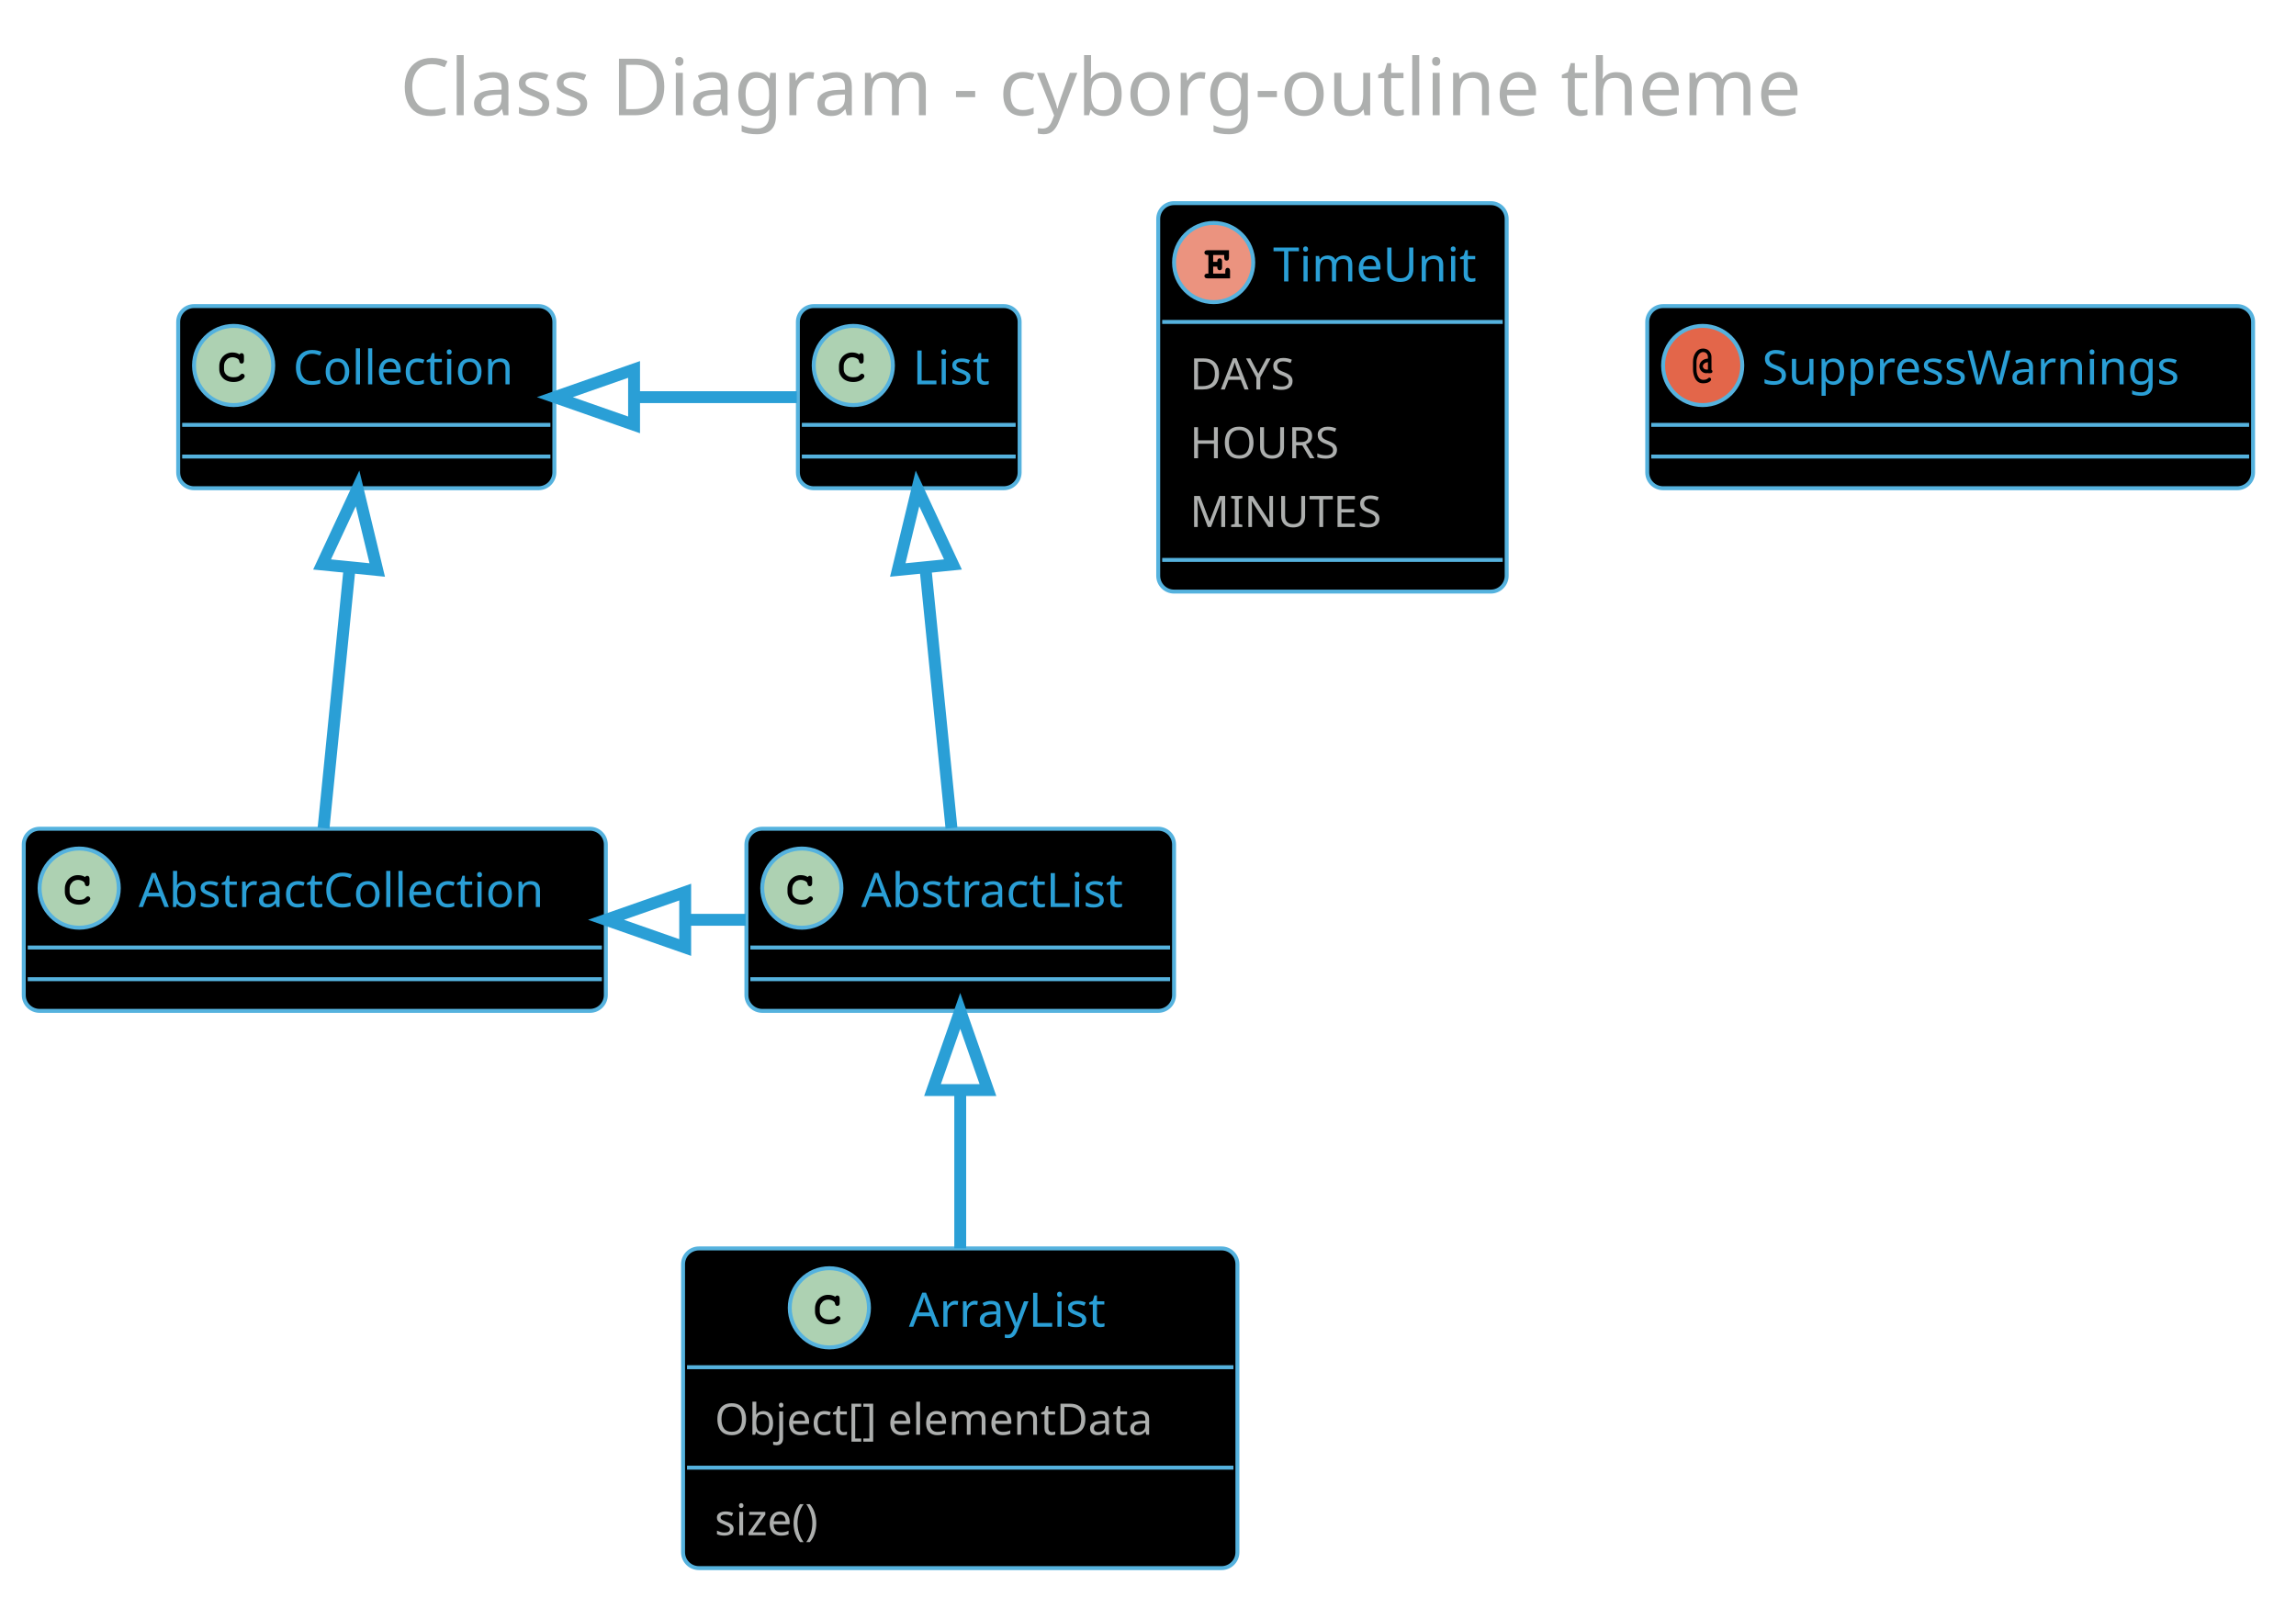
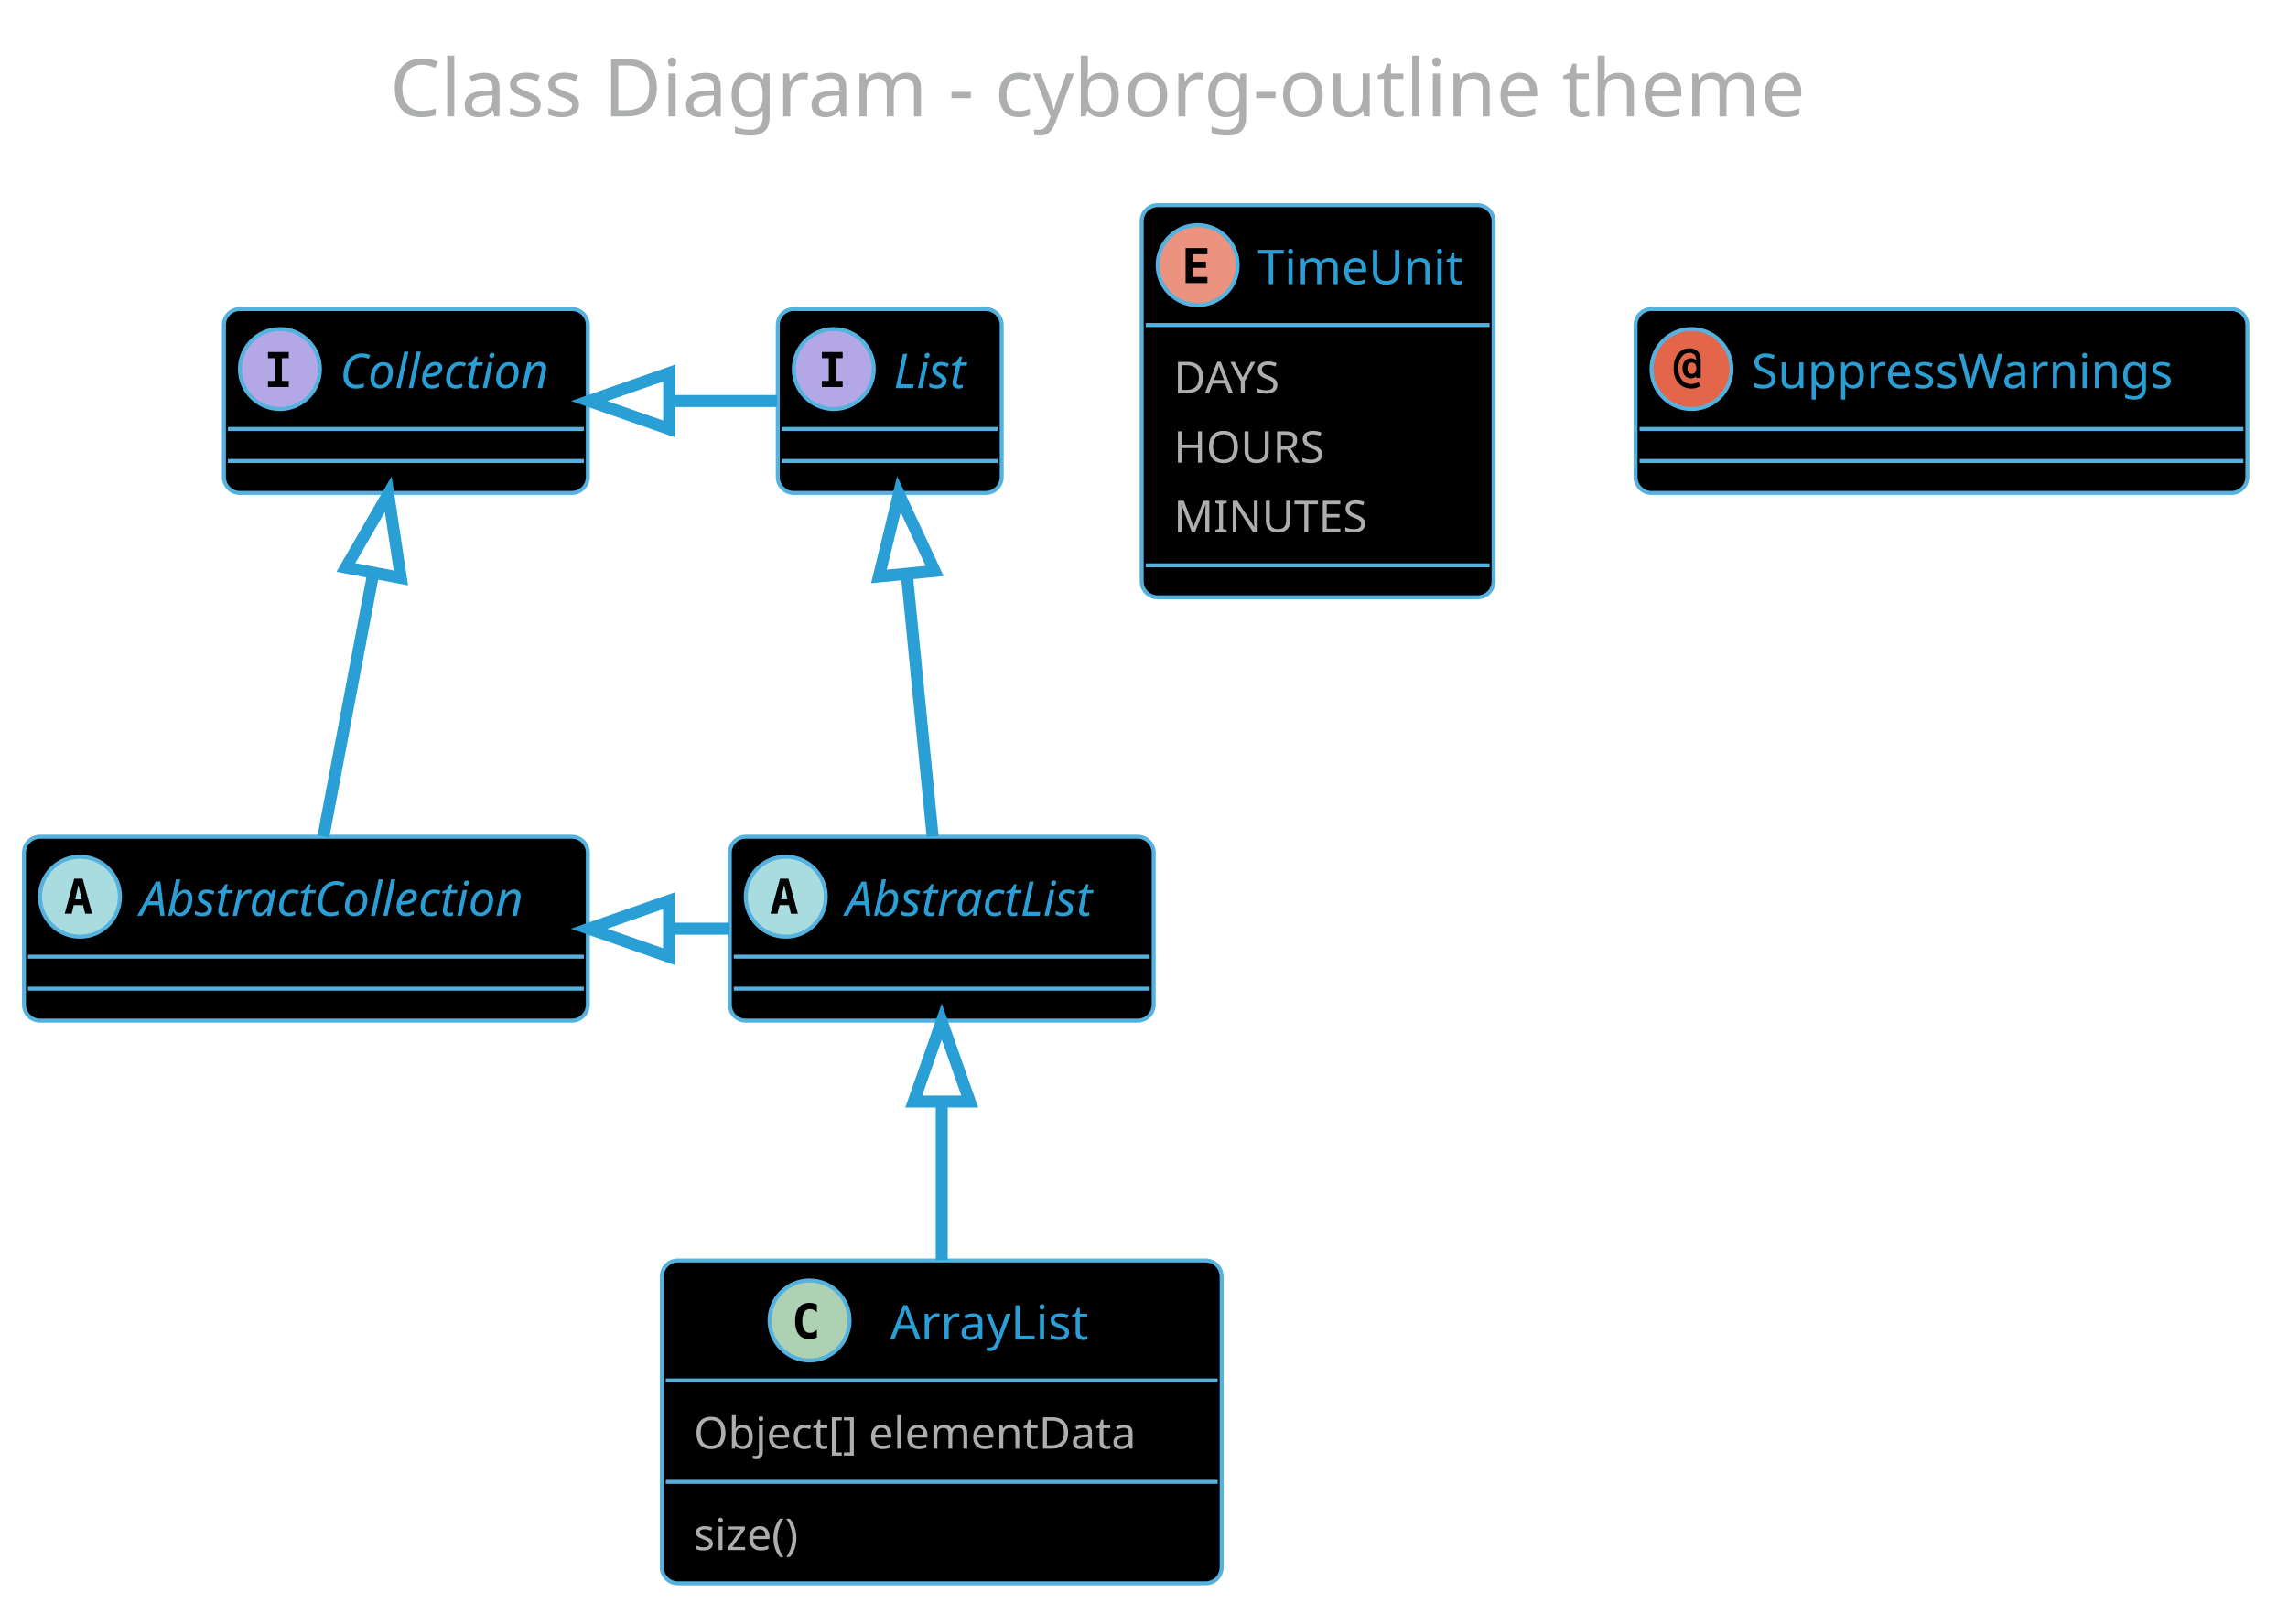
- <svg xmlns="http://www.w3.org/2000/svg" contentScriptType="application/ecmascript" contentStyleType="text/css" height="423.958px" preserveAspectRatio="none" style="width:604px;height:423px;background:#000000;" version="1.1" viewBox="0 0 604 423" width="604.167px" zoomAndPan="magnify">
+ <svg xmlns="http://www.w3.org/2000/svg" contentScriptType="application/ecmascript" contentStyleType="text/css" height="423.958px" preserveAspectRatio="none" style="width:596px;height:423px;background:#000000;" version="1.1" viewBox="0 0 596 423" width="596.875px" zoomAndPan="magnify">
  <defs />
  <g>
-     <rect fill="none" height="39.903" rx="4.167" ry="4.167" style="stroke: none; stroke-width: 1.042;" width="420.833" x="94.792" y="2.083" />
-     <text fill="#ADAFAE" font-family="Verdana" font-size="20.833" lengthAdjust="spacingAndGlyphs" textLength="400" x="105.208" y="30.32">Class Diagram - cyborg-outline theme</text>
-     <rect fill="#000000" height="47.917" id="List" rx="4.167" ry="4.167" style="stroke: #55B2DE; stroke-width: 1.042;" width="58.333" x="209.896" y="80.528" />
-     <ellipse cx="224.479" cy="96.153" fill="#ADD1B2" rx="10.417" ry="10.417" style="stroke: #55B2DE; stroke-width: 1.042;" />
-     <path d="M226.025,93.239 Q226.139,93.077 226.278,92.995 Q226.416,92.914 226.579,92.914 Q226.856,92.914 227.026,93.109 Q227.197,93.304 227.197,93.744 L227.197,94.818 Q227.197,95.258 227.026,95.453 Q226.856,95.648 226.579,95.648 Q226.318,95.648 226.172,95.502 Q226.025,95.371 225.944,94.981 Q225.911,94.721 225.781,94.59 Q225.521,94.314 225.073,94.151 Q224.626,93.988 224.17,93.988 Q223.617,93.988 223.144,94.232 Q222.673,94.476 222.315,95.022 Q221.956,95.567 221.956,96.332 L221.956,97.146 Q221.956,98.041 222.616,98.643 Q223.275,99.245 224.43,99.245 Q225.13,99.245 225.619,99.066 Q225.895,98.952 226.204,98.627 Q226.4,98.431 226.514,98.374 Q226.628,98.317 226.758,98.317 Q227.018,98.317 227.205,98.505 Q227.393,98.692 227.393,98.952 Q227.393,99.213 227.132,99.506 Q226.758,99.929 226.172,100.173 Q225.391,100.499 224.447,100.499 Q223.324,100.499 222.445,100.043 Q221.712,99.685 221.208,98.887 Q220.703,98.09 220.703,97.162 L220.703,96.316 Q220.703,95.339 221.159,94.493 Q221.615,93.646 222.42,93.191 Q223.226,92.735 224.121,92.735 Q224.674,92.735 225.147,92.857 Q225.619,92.979 226.025,93.239 Z " />
-     <text fill="#2A9FD6" font-family="Verdana" font-size="12.5" lengthAdjust="spacingAndGlyphs" textLength="22.917" x="240.104" y="101.124">List</text>
-     <line style="stroke: #55B2DE; stroke-width: 1.042;" x1="210.938" x2="267.188" y1="111.778" y2="111.778" />
-     <line style="stroke: #55B2DE; stroke-width: 1.042;" x1="210.938" x2="267.188" y1="120.111" y2="120.111" />
-     <rect fill="#000000" height="47.917" id="AbstractList" rx="4.167" ry="4.167" style="stroke: #55B2DE; stroke-width: 1.042;" width="112.5" x="196.354" y="218.028" />
-     <ellipse cx="210.938" cy="233.653" fill="#ADD1B2" rx="10.417" ry="10.417" style="stroke: #55B2DE; stroke-width: 1.042;" />
-     <path d="M212.484,230.739 Q212.598,230.577 212.736,230.495 Q212.874,230.414 213.037,230.414 Q213.314,230.414 213.485,230.609 Q213.656,230.804 213.656,231.244 L213.656,232.318 Q213.656,232.758 213.485,232.953 Q213.314,233.148 213.037,233.148 Q212.777,233.148 212.63,233.002 Q212.484,232.871 212.402,232.481 Q212.37,232.22 212.24,232.09 Q211.979,231.814 211.532,231.651 Q211.084,231.488 210.628,231.488 Q210.075,231.488 209.603,231.732 Q209.131,231.976 208.773,232.522 Q208.415,233.067 208.415,233.832 L208.415,234.646 Q208.415,235.541 209.074,236.143 Q209.733,236.745 210.889,236.745 Q211.589,236.745 212.077,236.566 Q212.353,236.452 212.663,236.127 Q212.858,235.931 212.972,235.874 Q213.086,235.817 213.216,235.817 Q213.477,235.817 213.664,236.005 Q213.851,236.192 213.851,236.452 Q213.851,236.713 213.59,237.006 Q213.216,237.429 212.63,237.673 Q211.849,237.999 210.905,237.999 Q209.782,237.999 208.903,237.543 Q208.171,237.185 207.666,236.387 Q207.161,235.59 207.161,234.662 L207.161,233.815 Q207.161,232.839 207.617,231.993 Q208.073,231.146 208.879,230.69 Q209.684,230.235 210.579,230.235 Q211.133,230.235 211.605,230.357 Q212.077,230.479 212.484,230.739 Z " />
-     <text fill="#2A9FD6" font-family="Verdana" font-size="12.5" lengthAdjust="spacingAndGlyphs" textLength="77.083" x="226.562" y="238.624">AbstractList</text>
-     <line style="stroke: #55B2DE; stroke-width: 1.042;" x1="197.396" x2="307.812" y1="249.278" y2="249.278" />
-     <line style="stroke: #55B2DE; stroke-width: 1.042;" x1="197.396" x2="307.812" y1="257.611" y2="257.611" />
-     <rect fill="#000000" height="47.917" id="Collection" rx="4.167" ry="4.167" style="stroke: #55B2DE; stroke-width: 1.042;" width="98.958" x="46.875" y="80.528" />
-     <ellipse cx="61.458" cy="96.153" fill="#ADD1B2" rx="10.417" ry="10.417" style="stroke: #55B2DE; stroke-width: 1.042;" />
-     <path d="M63.005,93.239 Q63.118,93.077 63.257,92.995 Q63.395,92.914 63.558,92.914 Q63.835,92.914 64.005,93.109 Q64.176,93.304 64.176,93.744 L64.176,94.818 Q64.176,95.258 64.005,95.453 Q63.835,95.648 63.558,95.648 Q63.297,95.648 63.151,95.502 Q63.005,95.371 62.923,94.981 Q62.891,94.721 62.76,94.59 Q62.5,94.314 62.052,94.151 Q61.605,93.988 61.149,93.988 Q60.596,93.988 60.124,94.232 Q59.652,94.476 59.294,95.022 Q58.935,95.567 58.935,96.332 L58.935,97.146 Q58.935,98.041 59.595,98.643 Q60.254,99.245 61.41,99.245 Q62.109,99.245 62.598,99.066 Q62.874,98.952 63.184,98.627 Q63.379,98.431 63.493,98.374 Q63.607,98.317 63.737,98.317 Q63.997,98.317 64.185,98.505 Q64.372,98.692 64.372,98.952 Q64.372,99.213 64.111,99.506 Q63.737,99.929 63.151,100.173 Q62.37,100.499 61.426,100.499 Q60.303,100.499 59.424,100.043 Q58.691,99.685 58.187,98.887 Q57.682,98.09 57.682,97.162 L57.682,96.316 Q57.682,95.339 58.138,94.493 Q58.594,93.646 59.399,93.191 Q60.205,92.735 61.1,92.735 Q61.654,92.735 62.126,92.857 Q62.598,92.979 63.005,93.239 Z " />
-     <text fill="#2A9FD6" font-family="Verdana" font-size="12.5" lengthAdjust="spacingAndGlyphs" textLength="63.542" x="77.083" y="101.124">Collection</text>
-     <line style="stroke: #55B2DE; stroke-width: 1.042;" x1="47.917" x2="144.792" y1="111.778" y2="111.778" />
-     <line style="stroke: #55B2DE; stroke-width: 1.042;" x1="47.917" x2="144.792" y1="120.111" y2="120.111" />
-     <rect fill="#000000" height="47.917" id="AbstractCollection" rx="4.167" ry="4.167" style="stroke: #55B2DE; stroke-width: 1.042;" width="153.125" x="6.25" y="218.028" />
-     <ellipse cx="20.833" cy="233.653" fill="#ADD1B2" rx="10.417" ry="10.417" style="stroke: #55B2DE; stroke-width: 1.042;" />
-     <path d="M22.38,230.739 Q22.494,230.577 22.632,230.495 Q22.77,230.414 22.933,230.414 Q23.21,230.414 23.381,230.609 Q23.551,230.804 23.551,231.244 L23.551,232.318 Q23.551,232.758 23.381,232.953 Q23.21,233.148 22.933,233.148 Q22.672,233.148 22.526,233.002 Q22.38,232.871 22.298,232.481 Q22.266,232.22 22.135,232.09 Q21.875,231.814 21.427,231.651 Q20.98,231.488 20.524,231.488 Q19.971,231.488 19.499,231.732 Q19.027,231.976 18.669,232.522 Q18.311,233.067 18.311,233.832 L18.311,234.646 Q18.311,235.541 18.97,236.143 Q19.629,236.745 20.785,236.745 Q21.484,236.745 21.973,236.566 Q22.249,236.452 22.559,236.127 Q22.754,235.931 22.868,235.874 Q22.982,235.817 23.112,235.817 Q23.372,235.817 23.56,236.005 Q23.747,236.192 23.747,236.452 Q23.747,236.713 23.486,237.006 Q23.112,237.429 22.526,237.673 Q21.745,237.999 20.801,237.999 Q19.678,237.999 18.799,237.543 Q18.066,237.185 17.562,236.387 Q17.057,235.59 17.057,234.662 L17.057,233.815 Q17.057,232.839 17.513,231.993 Q17.969,231.146 18.774,230.69 Q19.58,230.235 20.475,230.235 Q21.029,230.235 21.501,230.357 Q21.973,230.479 22.38,230.739 Z " />
-     <text fill="#2A9FD6" font-family="Verdana" font-size="12.5" lengthAdjust="spacingAndGlyphs" textLength="117.708" x="36.458" y="238.624">AbstractCollection</text>
-     <line style="stroke: #55B2DE; stroke-width: 1.042;" x1="7.292" x2="158.333" y1="249.278" y2="249.278" />
-     <line style="stroke: #55B2DE; stroke-width: 1.042;" x1="7.292" x2="158.333" y1="257.611" y2="257.611" />
-     <rect fill="#000000" height="84.101" id="ArrayList" rx="4.167" ry="4.167" style="stroke: #55B2DE; stroke-width: 1.042;" width="145.833" x="179.688" y="328.444" />
-     <ellipse cx="218.177" cy="344.069" fill="#ADD1B2" rx="10.417" ry="10.417" style="stroke: #55B2DE; stroke-width: 1.042;" />
-     <path d="M219.723,341.156 Q219.837,340.993 219.976,340.912 Q220.114,340.83 220.277,340.83 Q220.553,340.83 220.724,341.026 Q220.895,341.221 220.895,341.661 L220.895,342.735 Q220.895,343.174 220.724,343.37 Q220.553,343.565 220.277,343.565 Q220.016,343.565 219.87,343.418 Q219.723,343.288 219.642,342.897 Q219.609,342.637 219.479,342.507 Q219.219,342.23 218.771,342.067 Q218.324,341.905 217.868,341.905 Q217.315,341.905 216.842,342.149 Q216.37,342.393 216.012,342.938 Q215.654,343.483 215.654,344.248 L215.654,345.062 Q215.654,345.957 216.314,346.56 Q216.973,347.162 218.128,347.162 Q218.828,347.162 219.316,346.983 Q219.593,346.869 219.902,346.543 Q220.098,346.348 220.212,346.291 Q220.326,346.234 220.456,346.234 Q220.716,346.234 220.903,346.421 Q221.09,346.608 221.09,346.869 Q221.09,347.129 220.83,347.422 Q220.456,347.846 219.87,348.09 Q219.089,348.415 218.144,348.415 Q217.022,348.415 216.143,347.959 Q215.41,347.601 214.906,346.804 Q214.401,346.006 214.401,345.079 L214.401,344.232 Q214.401,343.256 214.857,342.409 Q215.312,341.563 216.118,341.107 Q216.924,340.651 217.819,340.651 Q218.372,340.651 218.844,340.774 Q219.316,340.896 219.723,341.156 Z " />
-     <text fill="#2A9FD6" font-family="Verdana" font-size="12.5" lengthAdjust="spacingAndGlyphs" textLength="57.292" x="239.115" y="349.041">ArrayList</text>
-     <line style="stroke: #55B2DE; stroke-width: 1.042;" x1="180.729" x2="324.479" y1="359.694" y2="359.694" />
-     <text fill="#ADAFAE" font-family="Verdana" font-size="11.458" lengthAdjust="spacingAndGlyphs" textLength="129.167" x="188.021" y="377.464">Object[] elementData</text>
-     <line style="stroke: #55B2DE; stroke-width: 1.042;" x1="180.729" x2="324.479" y1="386.12" y2="386.12" />
-     <text fill="#ADAFAE" font-family="Verdana" font-size="11.458" lengthAdjust="spacingAndGlyphs" textLength="33.333" x="188.021" y="403.89">size()</text>
-     <rect fill="#000000" height="102.194" id="TimeUnit" rx="4.167" ry="4.167" style="stroke: #55B2DE; stroke-width: 1.042;" width="91.667" x="304.688" y="53.444" />
-     <ellipse cx="319.271" cy="69.069" fill="#EB937F" rx="10.417" ry="10.417" style="stroke: #55B2DE; stroke-width: 1.042;" />
-     <path d="M319.141,70.144 L319.141,71.983 L322.331,71.983 L322.331,71.299 Q322.331,70.86 322.502,70.665 Q322.673,70.469 322.949,70.469 Q323.226,70.469 323.405,70.665 Q323.584,70.86 323.584,71.299 L323.584,73.236 L317.692,73.236 Q317.236,73.236 317.041,73.065 Q316.846,72.894 316.846,72.601 Q316.846,72.325 317.041,72.154 Q317.236,71.983 317.692,71.983 L317.887,71.983 L317.887,67.084 L317.692,67.084 Q317.236,67.084 317.041,66.913 Q316.846,66.742 316.846,66.465 Q316.846,66.172 317.041,66.001 Q317.236,65.831 317.692,65.831 L323.307,65.831 L323.307,67.735 Q323.307,68.191 323.136,68.378 Q322.966,68.565 322.673,68.565 Q322.396,68.565 322.225,68.378 Q322.054,68.191 322.054,67.735 L322.054,67.084 L319.141,67.084 L319.141,68.89 L320.231,68.89 Q320.231,68.402 320.329,68.272 Q320.508,67.963 320.866,67.963 Q321.143,67.963 321.313,68.158 Q321.484,68.353 321.484,68.809 L321.484,70.241 Q321.484,70.648 321.387,70.795 Q321.191,71.088 320.866,71.088 Q320.508,71.088 320.329,70.778 Q320.231,70.648 320.231,70.144 L319.141,70.144 Z " />
-     <text fill="#2A9FD6" font-family="Verdana" font-size="12.5" lengthAdjust="spacingAndGlyphs" textLength="56.25" x="334.896" y="74.041">TimeUnit</text>
-     <line style="stroke: #55B2DE; stroke-width: 1.042;" x1="305.729" x2="395.312" y1="84.694" y2="84.694" />
-     <text fill="#ADAFAE" font-family="Verdana" font-size="11.458" lengthAdjust="spacingAndGlyphs" textLength="33.333" x="313.021" y="102.464">DAYS</text>
-     <text fill="#ADAFAE" font-family="Verdana" font-size="11.458" lengthAdjust="spacingAndGlyphs" textLength="42.708" x="313.021" y="120.557">HOURS</text>
-     <text fill="#ADAFAE" font-family="Verdana" font-size="11.458" lengthAdjust="spacingAndGlyphs" textLength="54.167" x="313.021" y="138.649">MINUTES</text>
-     <line style="stroke: #55B2DE; stroke-width: 1.042;" x1="305.729" x2="395.312" y1="147.305" y2="147.305" />
-     <rect fill="#000000" height="47.917" id="SuppressWarnings" rx="4.167" ry="4.167" style="stroke: #55B2DE; stroke-width: 1.042;" width="159.375" x="433.333" y="80.528" />
-     <ellipse cx="447.917" cy="96.153" fill="#E3664A" rx="10.417" ry="10.417" style="stroke: #55B2DE; stroke-width: 1.042;" />
-     <path d="M449.3,94.346 L449.3,93.956 Q449.3,93.353 448.95,92.987 Q448.6,92.621 448.047,92.621 Q447.607,92.621 447.225,92.914 Q446.842,93.207 446.647,93.662 Q446.289,94.476 446.289,95.274 L446.289,97.129 Q446.289,98.545 446.924,99.375 Q447.347,99.929 448.079,99.929 Q448.486,99.929 448.82,99.823 Q449.154,99.717 449.333,99.53 Q449.512,99.343 449.675,99.343 Q449.87,99.343 450,99.481 Q450.13,99.62 450.13,99.831 Q450.13,100.124 449.723,100.417 Q449.105,100.84 448.047,100.84 Q447.249,100.84 446.712,100.466 Q446.045,99.994 445.711,99.066 Q445.378,98.138 445.378,97.227 L445.378,95.209 Q445.378,93.744 446.102,92.719 Q446.826,91.693 448.031,91.693 Q448.568,91.693 449.056,91.921 Q449.544,92.149 449.886,92.71 Q450.228,93.272 450.228,93.956 L450.228,97.292 Q450.488,97.422 450.488,97.699 Q450.488,97.911 450.342,98.049 Q450.195,98.187 449.853,98.187 L449.3,98.187 L449.3,98.138 Q449.007,98.187 448.877,98.187 Q448.144,98.187 447.599,97.642 Q447.054,97.097 447.054,96.364 Q447.054,95.583 447.656,94.997 Q448.259,94.411 449.3,94.346 Z M449.3,95.29 Q448.649,95.355 448.307,95.665 Q447.966,95.974 447.966,96.381 Q447.966,96.722 448.25,96.983 Q448.535,97.243 449.007,97.243 Q449.089,97.243 449.3,97.227 L449.3,95.29 Z " />
-     <text fill="#2A9FD6" font-family="Verdana" font-size="12.5" lengthAdjust="spacingAndGlyphs" textLength="123.958" x="463.542" y="101.124">SuppressWarnings</text>
-     <line style="stroke: #55B2DE; stroke-width: 1.042;" x1="434.375" x2="591.667" y1="111.778" y2="111.778" />
-     <line style="stroke: #55B2DE; stroke-width: 1.042;" x1="434.375" x2="591.667" y1="120.111" y2="120.111" />
-     <path d="M243.455,149.459 C245.734,172.248 248.425,199.151 250.296,217.86 " fill="none" id="List&lt;-AbstractList" style="stroke: #2A9FD6; stroke-width: 3.125;" />
-     <polygon fill="none" points="236.177,149.955,241.359,128.5,250.689,148.504,236.177,149.955" style="stroke: #2A9FD6; stroke-width: 3.125;" />
-     <path d="M91.961,149.459 C89.682,172.248 86.992,199.151 85.121,217.86 " fill="none" id="Collection&lt;-AbstractCollection" style="stroke: #2A9FD6; stroke-width: 3.125;" />
-     <polygon fill="none" points="84.728,148.504,94.057,128.5,99.239,149.955,84.728,148.504" style="stroke: #2A9FD6; stroke-width: 3.125;" />
-     <path d="M166.849,104.486 C181.102,104.486 195.354,104.486 209.606,104.486 " fill="none" id="Collection&lt;-List" style="stroke: #2A9FD6; stroke-width: 3.125;" />
-     <polygon fill="none" points="166.801,111.778,145.968,104.486,166.801,97.194,166.801,111.778" style="stroke: #2A9FD6; stroke-width: 3.125;" />
-     <path d="M180.385,241.986 C185.651,241.986 190.917,241.986 196.182,241.986 " fill="none" id="AbstractCollection&lt;-AbstractList" style="stroke: #2A9FD6; stroke-width: 3.125;" />
-     <polygon fill="none" points="180.251,249.278,159.418,241.986,180.251,234.694,180.251,249.278" style="stroke: #2A9FD6; stroke-width: 3.125;" />
-     <path d="M252.604,286.897 C252.604,300.364 252.604,315.132 252.604,328.414 " fill="none" id="AbstractList&lt;-ArrayList" style="stroke: #2A9FD6; stroke-width: 3.125;" />
-     <polygon fill="none" points="245.312,286.781,252.604,265.947,259.896,286.781,245.312,286.781" style="stroke: #2A9FD6; stroke-width: 3.125;" />
+     <rect fill="none" height="39.903" rx="4.167" ry="4.167" style="stroke: none; stroke-width: 1.042;" width="420.833" x="91.146" y="2.083" />
+     <text fill="#ADAFAE" font-family="Verdana" font-size="20.833" lengthAdjust="spacingAndGlyphs" textLength="400" x="101.562" y="30.32">Class Diagram - cyborg-outline theme</text>
+     <rect fill="#000000" height="47.917" id="AbstractList" rx="4.167" ry="4.167" style="stroke: #55B2DE; stroke-width: 1.042;" width="110.417" x="190.104" y="218.028" />
+     <ellipse cx="204.688" cy="233.653" fill="#A9DCDF" rx="10.417" ry="10.417" style="stroke: #55B2DE; stroke-width: 1.042;" />
+     <path d="M204.281,230.609 L203.434,234.336 L205.143,234.336 L204.281,230.609 Z M203.19,228.965 L205.387,228.965 L207.845,238.08 L206.038,238.08 L205.485,235.834 L203.076,235.834 L202.523,238.08 L200.716,238.08 L203.19,228.965 Z " />
+     <text fill="#2A9FD6" font-family="Verdana" font-size="12.5" font-style="italic" lengthAdjust="spacingAndGlyphs" textLength="75" x="220.312" y="238.624">AbstractList</text>
+     <line style="stroke: #55B2DE; stroke-width: 1.042;" x1="191.146" x2="299.479" y1="249.278" y2="249.278" />
+     <line style="stroke: #55B2DE; stroke-width: 1.042;" x1="191.146" x2="299.479" y1="257.611" y2="257.611" />
+     <rect fill="#000000" height="47.917" id="AbstractCollection" rx="4.167" ry="4.167" style="stroke: #55B2DE; stroke-width: 1.042;" width="146.875" x="6.25" y="218.028" />
+     <ellipse cx="20.833" cy="233.653" fill="#A9DCDF" rx="10.417" ry="10.417" style="stroke: #55B2DE; stroke-width: 1.042;" />
+     <path d="M20.426,230.609 L19.58,234.336 L21.289,234.336 L20.426,230.609 Z M19.336,228.965 L21.533,228.965 L23.991,238.08 L22.184,238.08 L21.631,235.834 L19.222,235.834 L18.669,238.08 L16.862,238.08 L19.336,228.965 Z " />
+     <text fill="#2A9FD6" font-family="Verdana" font-size="12.5" font-style="italic" lengthAdjust="spacingAndGlyphs" textLength="111.458" x="36.458" y="238.624">AbstractCollection</text>
+     <line style="stroke: #55B2DE; stroke-width: 1.042;" x1="7.292" x2="152.083" y1="249.278" y2="249.278" />
+     <line style="stroke: #55B2DE; stroke-width: 1.042;" x1="7.292" x2="152.083" y1="257.611" y2="257.611" />
+     <rect fill="#000000" height="47.917" id="List" rx="4.167" ry="4.167" style="stroke: #55B2DE; stroke-width: 1.042;" width="58.333" x="202.604" y="80.528" />
+     <ellipse cx="217.188" cy="96.153" fill="#B4A7E5" rx="10.417" ry="10.417" style="stroke: #55B2DE; stroke-width: 1.042;" />
+     <path d="M214.079,93.321 L214.079,91.726 L219.499,91.726 L219.499,93.321 L217.692,93.321 L217.692,99.245 L219.499,99.245 L219.499,100.84 L214.079,100.84 L214.079,99.245 L215.885,99.245 L215.885,93.321 L214.079,93.321 Z " />
+     <text fill="#2A9FD6" font-family="Verdana" font-size="12.5" font-style="italic" lengthAdjust="spacingAndGlyphs" textLength="22.917" x="232.812" y="101.124">List</text>
+     <line style="stroke: #55B2DE; stroke-width: 1.042;" x1="203.646" x2="259.896" y1="111.778" y2="111.778" />
+     <line style="stroke: #55B2DE; stroke-width: 1.042;" x1="203.646" x2="259.896" y1="120.111" y2="120.111" />
+     <rect fill="#000000" height="47.917" id="Collection" rx="4.167" ry="4.167" style="stroke: #55B2DE; stroke-width: 1.042;" width="94.792" x="58.333" y="80.528" />
+     <ellipse cx="72.917" cy="96.153" fill="#B4A7E5" rx="10.417" ry="10.417" style="stroke: #55B2DE; stroke-width: 1.042;" />
+     <path d="M69.808,93.321 L69.808,91.726 L75.228,91.726 L75.228,93.321 L73.421,93.321 L73.421,99.245 L75.228,99.245 L75.228,100.84 L69.808,100.84 L69.808,99.245 L71.615,99.245 L71.615,93.321 L69.808,93.321 Z " />
+     <text fill="#2A9FD6" font-family="Verdana" font-size="12.5" font-style="italic" lengthAdjust="spacingAndGlyphs" textLength="59.375" x="88.542" y="101.124">Collection</text>
+     <line style="stroke: #55B2DE; stroke-width: 1.042;" x1="59.375" x2="152.083" y1="111.778" y2="111.778" />
+     <line style="stroke: #55B2DE; stroke-width: 1.042;" x1="59.375" x2="152.083" y1="120.111" y2="120.111" />
+     <rect fill="#000000" height="84.101" id="ArrayList" rx="4.167" ry="4.167" style="stroke: #55B2DE; stroke-width: 1.042;" width="145.833" x="172.396" y="328.444" />
+     <ellipse cx="210.885" cy="344.069" fill="#ADD1B2" rx="10.417" ry="10.417" style="stroke: #55B2DE; stroke-width: 1.042;" />
+     <path d="M212.79,348.497 Q212.367,348.708 211.894,348.822 Q211.423,348.936 210.918,348.936 Q209.062,348.936 208.086,347.731 Q207.126,346.511 207.126,344.216 Q207.126,341.905 208.086,340.7 Q209.062,339.48 210.918,339.48 Q211.423,339.48 211.894,339.594 Q212.383,339.691 212.79,339.919 L212.79,341.921 Q212.334,341.498 211.894,341.303 Q211.455,341.091 210.999,341.091 Q210.006,341.091 209.502,341.888 Q208.997,342.67 208.997,344.216 Q208.997,345.746 209.502,346.527 Q210.006,347.308 210.999,347.308 Q211.455,347.308 211.894,347.113 Q212.334,346.918 212.79,346.495 L212.79,348.497 Z " />
+     <text fill="#2A9FD6" font-family="Verdana" font-size="12.5" lengthAdjust="spacingAndGlyphs" textLength="57.292" x="231.823" y="349.041">ArrayList</text>
+     <line style="stroke: #55B2DE; stroke-width: 1.042;" x1="173.438" x2="317.188" y1="359.694" y2="359.694" />
+     <text fill="#ADAFAE" font-family="Verdana" font-size="11.458" lengthAdjust="spacingAndGlyphs" textLength="129.167" x="180.729" y="377.464">Object[] elementData</text>
+     <line style="stroke: #55B2DE; stroke-width: 1.042;" x1="173.438" x2="317.188" y1="386.12" y2="386.12" />
+     <text fill="#ADAFAE" font-family="Verdana" font-size="11.458" lengthAdjust="spacingAndGlyphs" textLength="33.333" x="180.729" y="403.89">size()</text>
+     <rect fill="#000000" height="102.194" id="TimeUnit" rx="4.167" ry="4.167" style="stroke: #55B2DE; stroke-width: 1.042;" width="91.667" x="297.396" y="53.444" />
+     <ellipse cx="311.979" cy="69.069" fill="#EB937F" rx="10.417" ry="10.417" style="stroke: #55B2DE; stroke-width: 1.042;" />
+     <path d="M314.518,73.757 L308.838,73.757 L308.838,64.642 L314.518,64.642 L314.518,66.237 L310.644,66.237 L310.644,68.191 L314.144,68.191 L314.144,69.786 L310.644,69.786 L310.644,72.162 L314.518,72.162 L314.518,73.757 Z " />
+     <text fill="#2A9FD6" font-family="Verdana" font-size="12.5" lengthAdjust="spacingAndGlyphs" textLength="56.25" x="327.604" y="74.041">TimeUnit</text>
+     <line style="stroke: #55B2DE; stroke-width: 1.042;" x1="298.438" x2="388.021" y1="84.694" y2="84.694" />
+     <text fill="#ADAFAE" font-family="Verdana" font-size="11.458" lengthAdjust="spacingAndGlyphs" textLength="33.333" x="305.729" y="102.464">DAYS</text>
+     <text fill="#ADAFAE" font-family="Verdana" font-size="11.458" lengthAdjust="spacingAndGlyphs" textLength="42.708" x="305.729" y="120.557">HOURS</text>
+     <text fill="#ADAFAE" font-family="Verdana" font-size="11.458" lengthAdjust="spacingAndGlyphs" textLength="54.167" x="305.729" y="138.649">MINUTES</text>
+     <line style="stroke: #55B2DE; stroke-width: 1.042;" x1="298.438" x2="388.021" y1="147.305" y2="147.305" />
+     <rect fill="#000000" height="47.917" id="SuppressWarnings" rx="4.167" ry="4.167" style="stroke: #55B2DE; stroke-width: 1.042;" width="159.375" x="426.042" y="80.528" />
+     <ellipse cx="440.625" cy="96.153" fill="#E3664A" rx="10.417" ry="10.417" style="stroke: #55B2DE; stroke-width: 1.042;" />
+     <path d="M441.878,95.957 Q441.878,95.258 441.569,94.867 Q441.26,94.476 440.706,94.476 Q440.169,94.476 439.86,94.867 Q439.551,95.258 439.551,95.957 Q439.551,96.641 439.86,97.032 Q440.169,97.422 440.706,97.422 Q441.26,97.422 441.569,97.032 Q441.878,96.641 441.878,95.957 Z M443.018,98.448 L441.813,98.448 L441.813,97.959 Q441.585,98.269 441.26,98.431 Q440.95,98.578 440.511,98.578 Q439.518,98.578 438.9,97.862 Q438.281,97.129 438.281,95.957 Q438.281,94.769 438.884,94.053 Q439.502,93.337 440.511,93.337 Q440.95,93.337 441.276,93.484 Q441.602,93.63 441.813,93.923 L441.813,93.679 Q441.813,92.849 441.357,92.393 Q440.902,91.937 440.072,91.937 Q438.802,91.937 437.988,93.06 Q437.191,94.167 437.191,95.957 Q437.191,97.829 438.118,98.952 Q439.046,100.059 440.592,100.059 Q441.081,100.059 441.536,99.912 Q441.992,99.766 442.415,99.473 L442.969,100.547 Q442.481,100.889 441.894,101.052 Q441.309,101.231 440.658,101.231 Q438.509,101.231 437.24,99.799 Q435.97,98.383 435.97,95.957 Q435.97,93.597 437.109,92.181 Q438.265,90.765 440.137,90.765 Q441.471,90.765 442.236,91.563 Q443.018,92.36 443.018,93.76 L443.018,98.448 Z " />
+     <text fill="#2A9FD6" font-family="Verdana" font-size="12.5" lengthAdjust="spacingAndGlyphs" textLength="123.958" x="456.25" y="101.124">SuppressWarnings</text>
+     <line style="stroke: #55B2DE; stroke-width: 1.042;" x1="427.083" x2="584.375" y1="111.778" y2="111.778" />
+     <line style="stroke: #55B2DE; stroke-width: 1.042;" x1="427.083" x2="584.375" y1="120.111" y2="120.111" />
+     <path d="M236.231,149.773 C238.472,172.528 241.097,199.18 242.947,217.963 " fill="none" id="List&lt;-AbstractList" style="stroke: #2A9FD6; stroke-width: 3.125;" />
+     <polygon fill="none" points="228.946,150.2,234.161,128.752,243.459,148.77,228.946,150.2" style="stroke: #2A9FD6; stroke-width: 3.125;" />
+     <path d="M97.219,149.417 C92.895,172.25 87.813,199.082 84.237,217.963 " fill="none" id="Collection&lt;-AbstractCollection" style="stroke: #2A9FD6; stroke-width: 3.125;" />
+     <polygon fill="none" points="90.092,147.864,101.133,128.752,104.421,150.578,90.092,147.864" style="stroke: #2A9FD6; stroke-width: 3.125;" />
+     <path d="M174.511,104.486 C183.812,104.486 193.113,104.486 202.415,104.486 " fill="none" id="Collection&lt;-List" style="stroke: #2A9FD6; stroke-width: 3.125;" />
+     <polygon fill="none" points="174.321,111.778,153.487,104.486,174.32,97.194,174.321,111.778" style="stroke: #2A9FD6; stroke-width: 3.125;" />
+     <path d="M174.318,241.986 C179.561,241.986 184.804,241.986 190.047,241.986 " fill="none" id="AbstractCollection&lt;-AbstractList" style="stroke: #2A9FD6; stroke-width: 3.125;" />
+     <polygon fill="none" points="174.276,249.278,153.442,241.986,174.276,234.694,174.276,249.278" style="stroke: #2A9FD6; stroke-width: 3.125;" />
+     <path d="M245.312,287.099 C245.312,300.489 245.312,315.102 245.312,328.308 " fill="none" id="AbstractList&lt;-ArrayList" style="stroke: #2A9FD6; stroke-width: 3.125;" />
+     <polygon fill="none" points="238.021,287.017,245.312,266.183,252.604,287.017,238.021,287.017" style="stroke: #2A9FD6; stroke-width: 3.125;" />
  </g>
</svg>
